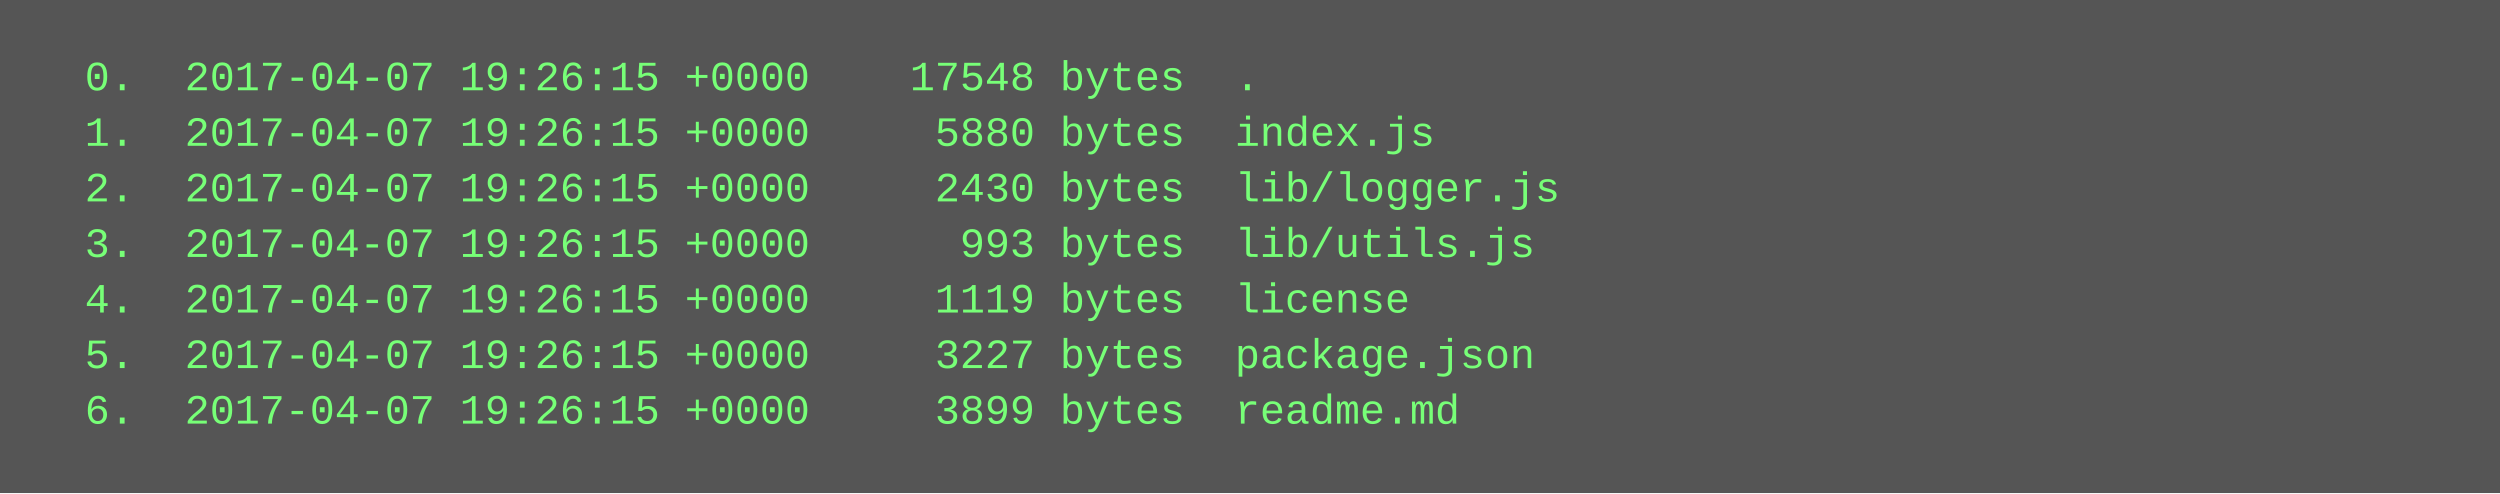
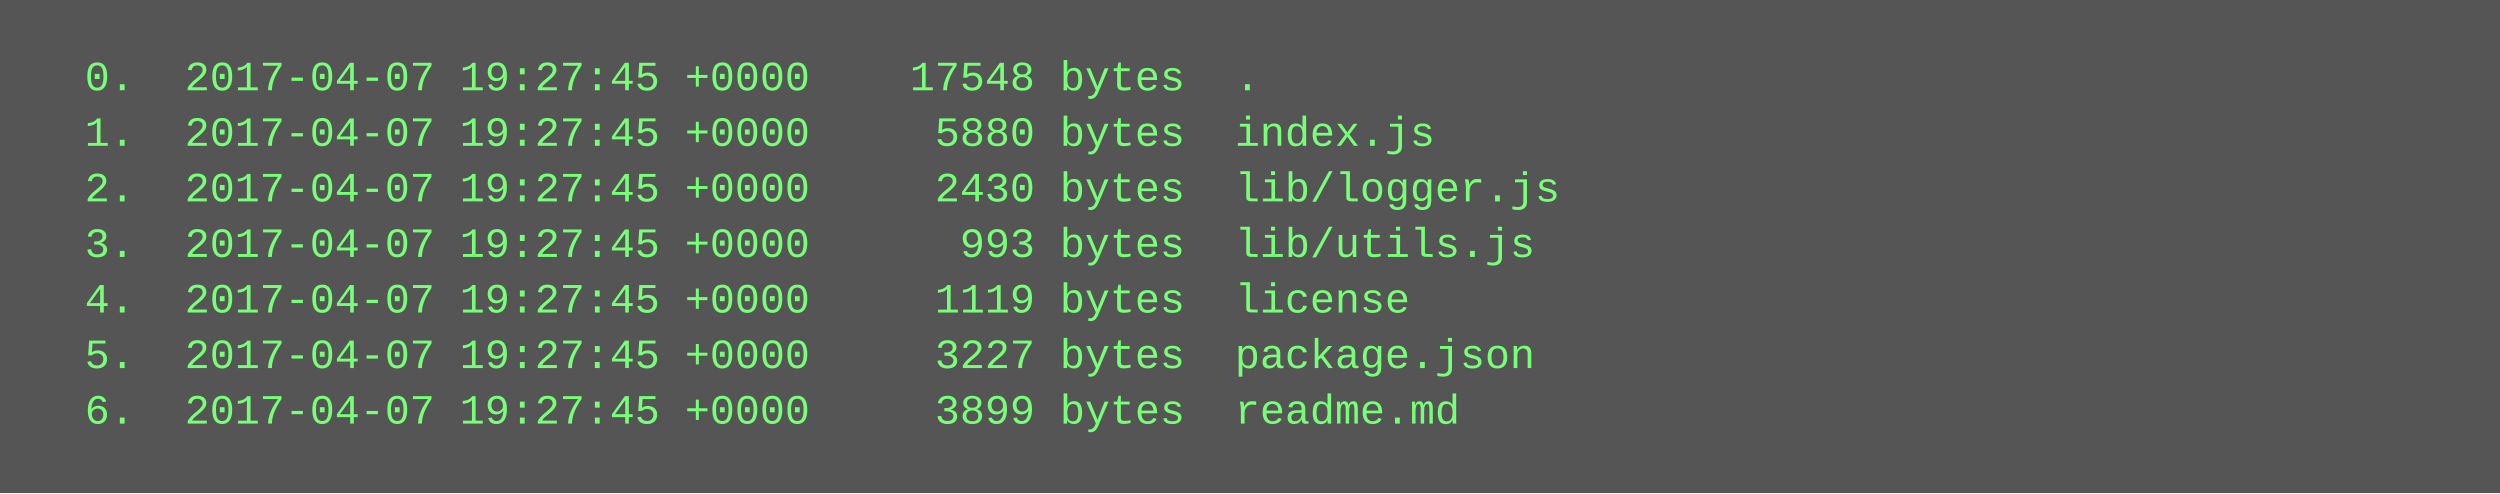
<svg xmlns="http://www.w3.org/2000/svg" height="142" width="720">
  <rect height="142" fill="#555" width="720" />
  <text fill="#7f7" font-family="Courier New" font-size="12" xml:space="preserve">
-     <tspan x="10" y="26">  0.  2017-04-07 19:26:15 +0000    17548 bytes  .</tspan>
-     <tspan x="10" y="42">  1.  2017-04-07 19:26:15 +0000     5880 bytes  index.js</tspan>
-     <tspan x="10" y="58">  2.  2017-04-07 19:26:15 +0000     2430 bytes  lib/logger.js</tspan>
-     <tspan x="10" y="74">  3.  2017-04-07 19:26:15 +0000      993 bytes  lib/utils.js</tspan>
-     <tspan x="10" y="90">  4.  2017-04-07 19:26:15 +0000     1119 bytes  license</tspan>
-     <tspan x="10" y="106">  5.  2017-04-07 19:26:15 +0000     3227 bytes  package.json</tspan>
-     <tspan x="10" y="122">  6.  2017-04-07 19:26:15 +0000     3899 bytes  readme.md</tspan>
+     <tspan x="10" y="26">  0.  2017-04-07 19:27:45 +0000    17548 bytes  .</tspan>
+     <tspan x="10" y="42">  1.  2017-04-07 19:27:45 +0000     5880 bytes  index.js</tspan>
+     <tspan x="10" y="58">  2.  2017-04-07 19:27:45 +0000     2430 bytes  lib/logger.js</tspan>
+     <tspan x="10" y="74">  3.  2017-04-07 19:27:45 +0000      993 bytes  lib/utils.js</tspan>
+     <tspan x="10" y="90">  4.  2017-04-07 19:27:45 +0000     1119 bytes  license</tspan>
+     <tspan x="10" y="106">  5.  2017-04-07 19:27:45 +0000     3227 bytes  package.json</tspan>
+     <tspan x="10" y="122">  6.  2017-04-07 19:27:45 +0000     3899 bytes  readme.md</tspan>
  </text>
</svg>
